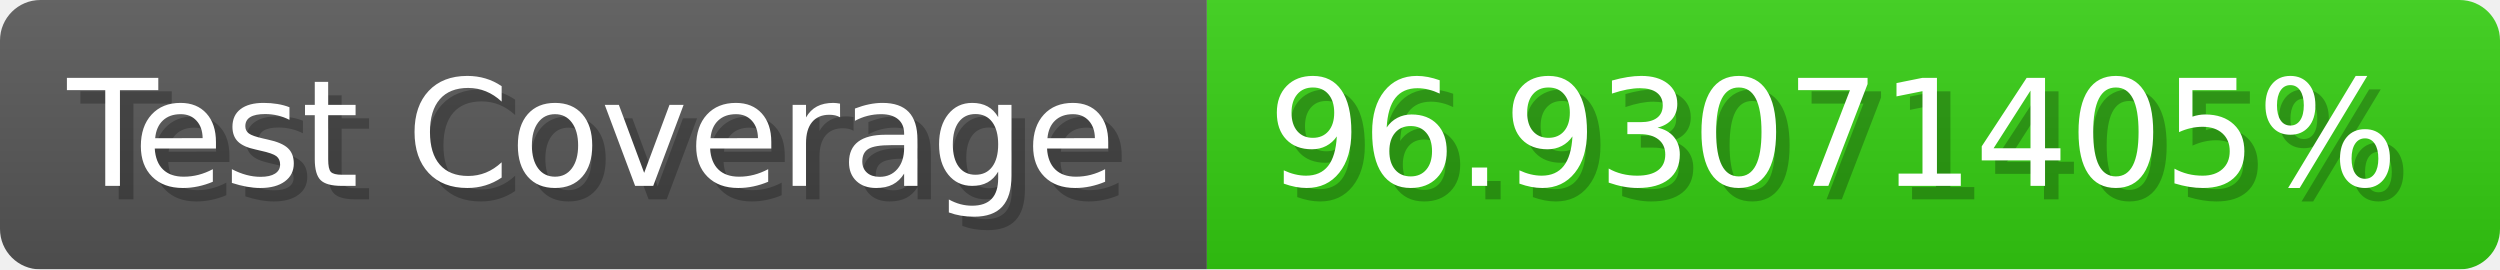
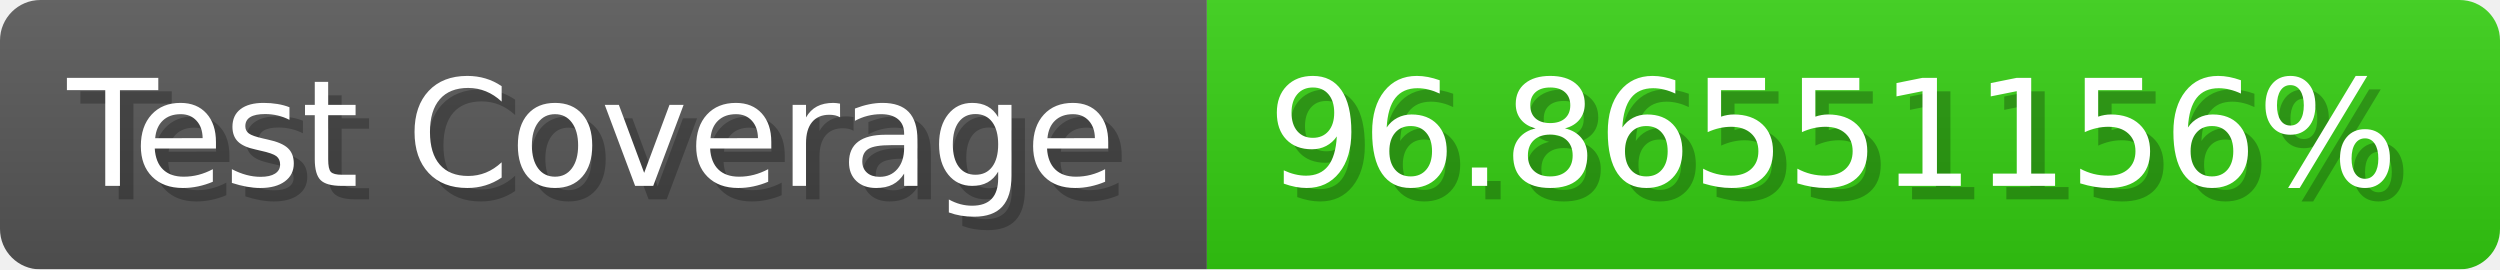
- <svg xmlns="http://www.w3.org/2000/svg" width="185.6" height="20" viewBox="0 0 1856 200" role="img" aria-label="Test Coverage: 96.93071405%">
+ <svg xmlns="http://www.w3.org/2000/svg" width="185.6" height="20" viewBox="0 0 1856 200" role="img" aria-label="Test Coverage: 96.86551156%">
  <linearGradient id="a" x2="0" y2="100%">
    <stop offset="0" stop-opacity=".1" stop-color="#EEE" />
    <stop offset="1" stop-opacity=".1" />
  </linearGradient>
  <mask id="m">
    <rect width="1856" height="200" rx="30" fill="#FFF" />
  </mask>
  <g mask="url(#m)">
    <rect width="896" height="200" fill="#555" />
    <rect width="960" height="200" fill="#3C1" x="896" />
    <rect width="1856" height="200" fill="url(#a)" />
  </g>
  <g aria-hidden="true" fill="#fff" text-anchor="start" font-family="Verdana,DejaVu Sans,sans-serif" font-size="110">
    <text x="60" y="148" textLength="796" fill="#000" opacity="0.25">Test Coverage</text>
    <text x="50" y="138" textLength="796">Test Coverage</text>
-     <text x="951" y="148" textLength="860" fill="#000" opacity="0.25">96.93071405%</text>
-     <text x="941" y="138" textLength="860">96.93071405%</text>
+     <text x="951" y="148" textLength="860" fill="#000" opacity="0.25">96.86551156%</text>
+     <text x="941" y="138" textLength="860">96.86551156%</text>
  </g>
</svg>
